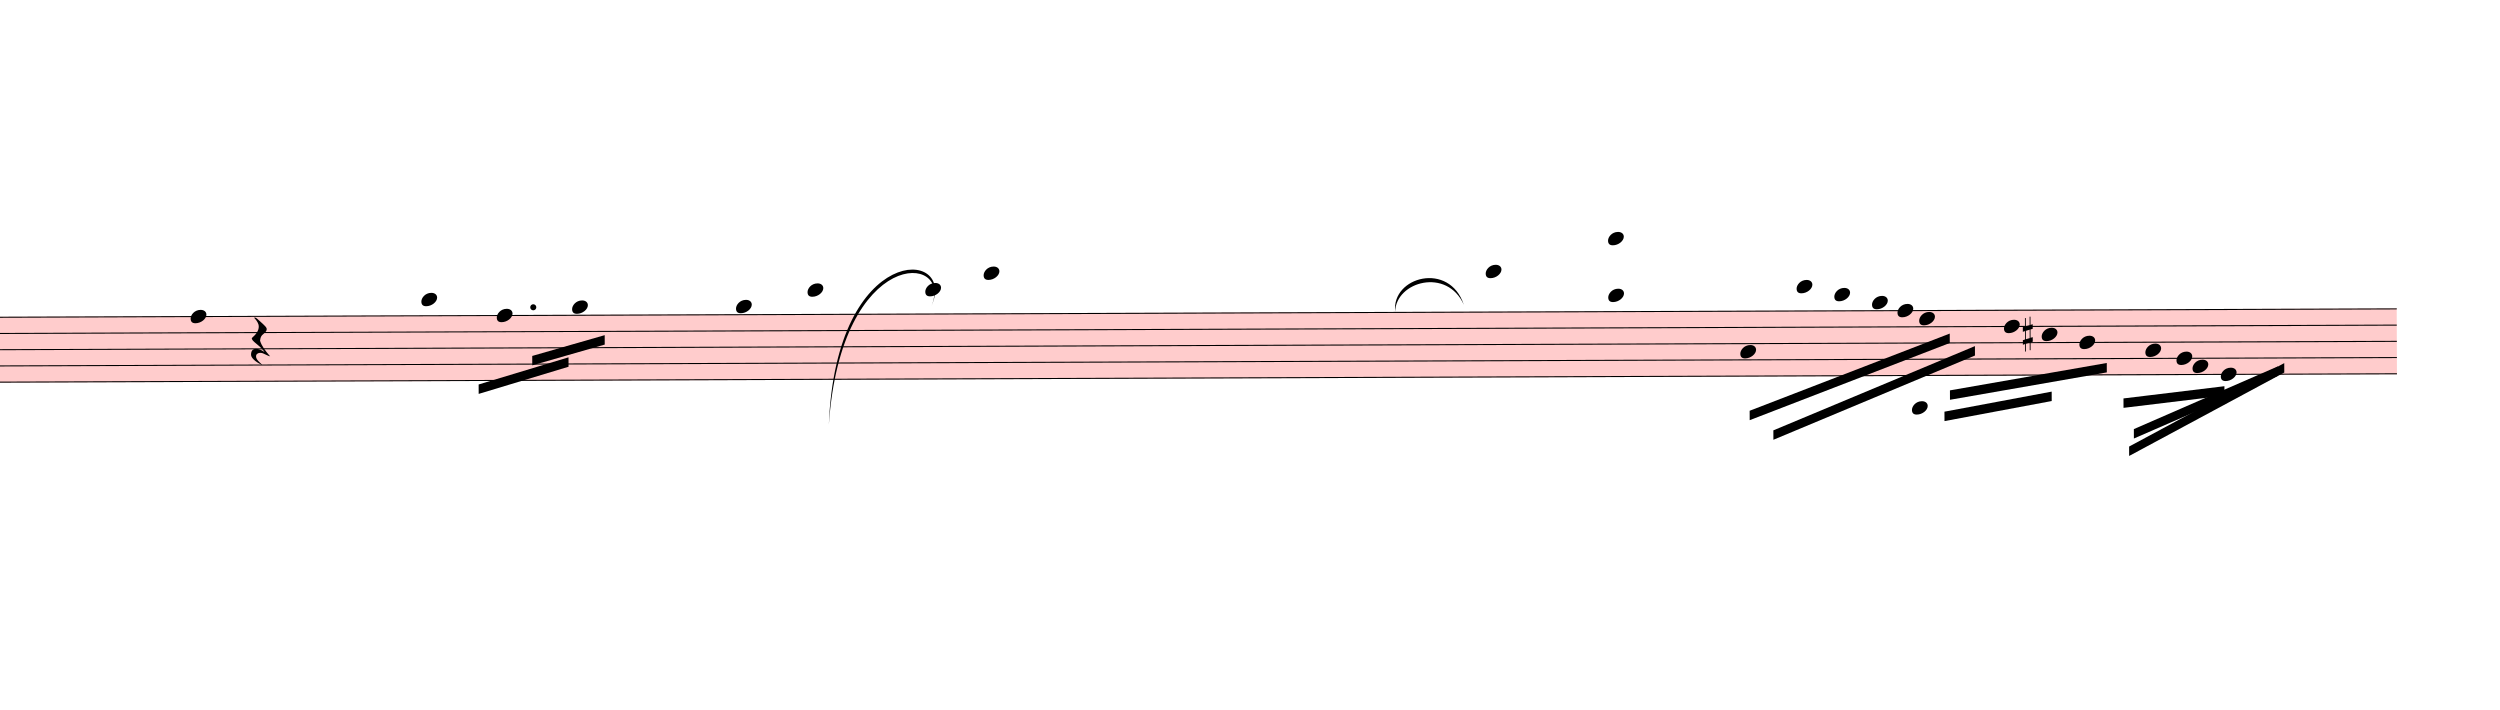
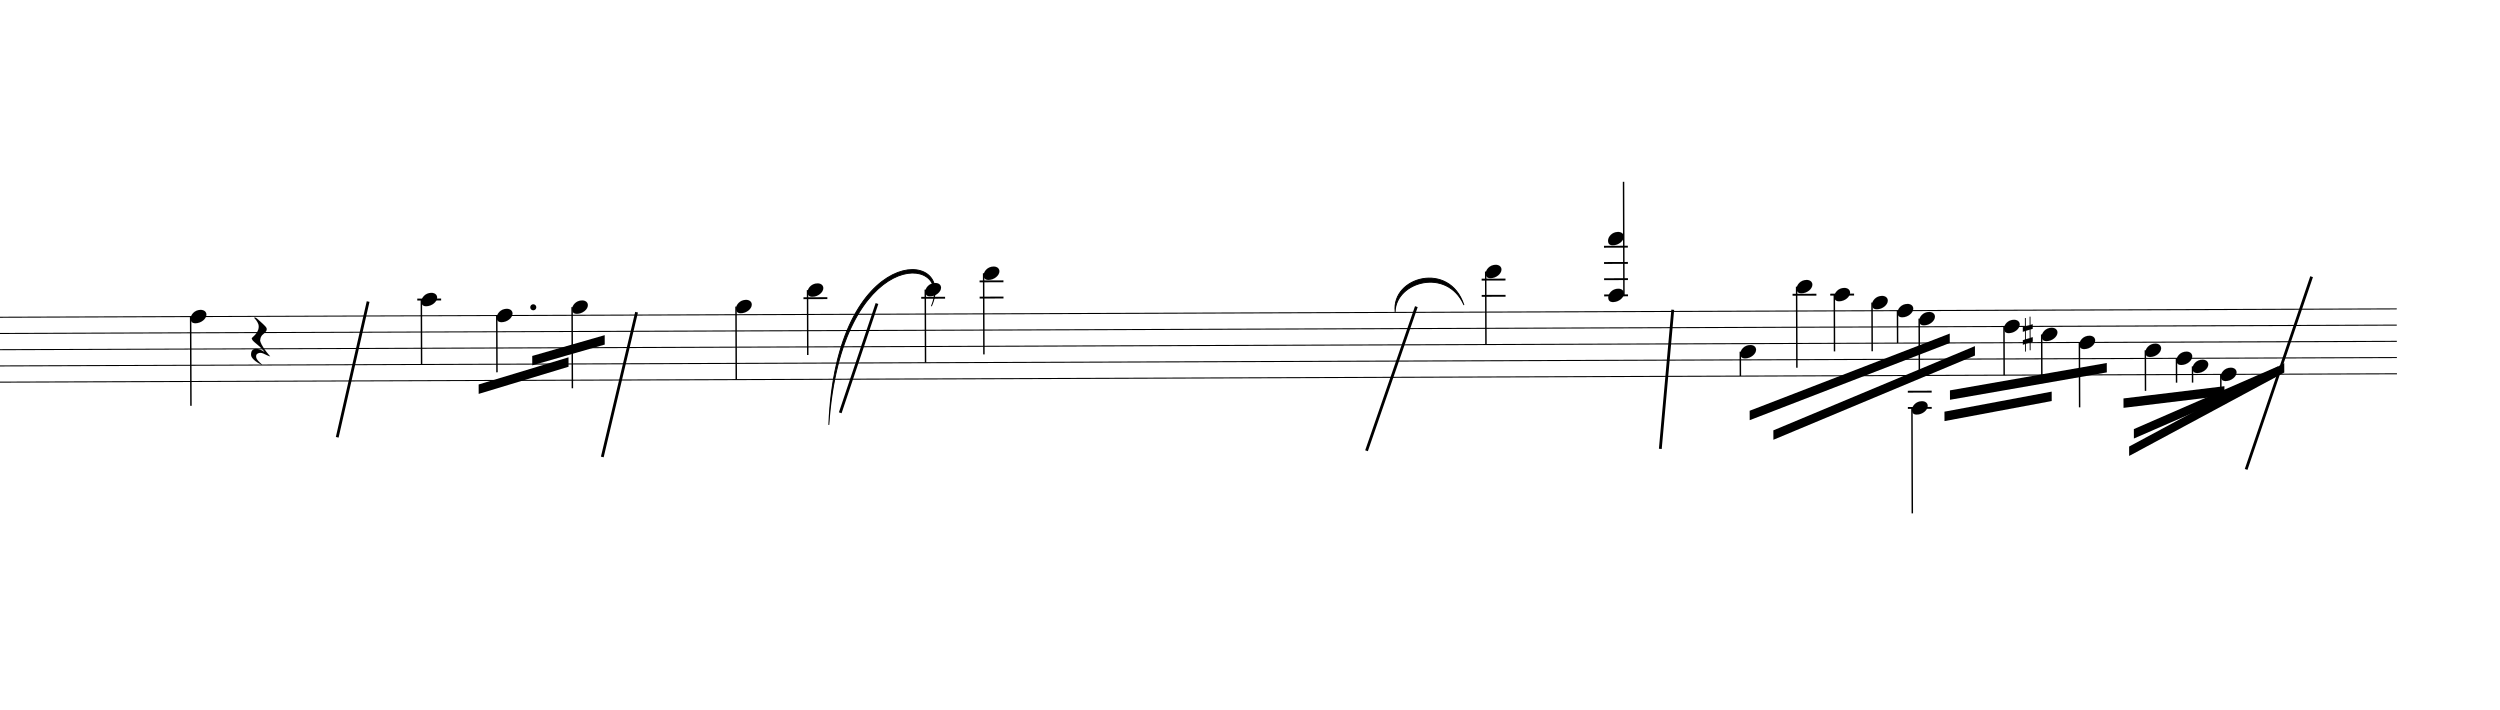
<svg xmlns="http://www.w3.org/2000/svg" viewBox="2538 3085 23886 6777.5" version="1.1" overflow="visible">
  <defs>
    <style type="text/css">
    /* .staff * {
      fill: #000;
      stroke: #000;
    }

    .deletionBack {
      fill: #00000033;
    } */
+ 
+     .rastrum {
+       fill: none;
+     }
+ 
+     .deletionBack {
+       fill: #00000033;
+     }
+ 
+     .deletionLine {
+       stroke: #000000;
+     }
+ 
+     path {
+       stroke: #000;
+     }
  </style>
    <symbol id="sym_notehead_quarter" viewBox="0 0 1000 1000" overflow="inherit">
      <path transform="scale(1,-1)" d="M0 -39c0 68 73 172 200 172c66 0 114 -37 114 -95c0 -84 -106 -171 -218 -171c-64 0 -96 30 -96 94z" />
    </symbol>
    <symbol id="sym_rest_restQuarter" viewBox="0 0 1000 1000" overflow="inherit">
      <path transform="scale(1,-1)" d="M107 292c-13 24 -30 49 -52 71c-1 1 0 2 0 3l-2 2c3 3 4 4 6 4c12 0 26 -7 40 -20s44 -40 89 -81c26 -24 28 -29 46 -47c4 -4 8 -9 10 -14c6 -8 8 -16 8 -27c0 -19 -12 -40 -36 -61c-28 -23 -49 -38 -61 -73c-4 -11 -7 -27 -10 -50c13 -43 34 -83 59 -121 c31 -47 59 -79 101 -129c-8 0 -26 7 -54 20l-62 29l-21 6l-23 1c-25 0 -45 -10 -60 -30l-4 -14l-1 -12c0 -33 20 -56 39 -78c8 -9 17 -18 26 -26c17 -15 27 -24 28 -30l-3 -3c-11 5 -19 10 -25 15c-9 3 -37 21 -45 26c-24 14 -45 32 -63 51c-19 21 -37 44 -37 71 c0 63 27 95 80 95c41 0 86 -18 136 -52c-19 26 -37 48 -55 66c-23 23 -48 44 -73 65c-28 23 -47 40 -58 53s-17 26 -18 39c75 64 113 125 113 183c0 27 -7 48 -18 68z" />
    </symbol>
    <symbol id="sym_accid_s" viewBox="0 0 1000 1000" overflow="inherit">
      <path transform="scale(1,-1)" d="M136 186v169h17v-164l44 14v-91l-44 -14v-165l44 12v-91l-44 -13v-155h-17v150l-76 -22v-155h-17v149l-43 -13v90l43 14v167l-43 -14v92l43 13v169h17v-163zM60 73v-167l76 22v168z" />
    </symbol>
  </defs>
  <g class="rastrums">
    <g class="rastrum" data-id="r169e218b-c910-4184-b84c-891461b33746" style="transform: rotate(-0.2deg); transform-origin: 2493px 6120px;">
      <g class="rastrum bounding-box" data-id="bbox-r169e218b-c910-4184-b84c-891461b33746">
-         <rect x="2493" y="6120" width="22923" height="630" fill="#ff000033" />
+         <rect x="2493" y="6120" width="22923" height="630" />
      </g>
      <path d="M2493 6125 L25416 6125" stroke-width="10" stroke="black" />
      <path d="M2493 6280 L25416 6280" stroke-width="10" stroke="black" />
      <path d="M2493 6435 L25416 6435" stroke-width="10" stroke="black" />
      <path d="M2493 6590 L25416 6590" stroke-width="10" stroke="black" />
      <path d="M2493 6745 L25416 6745" stroke-width="10" stroke="black" />
    </g>
  </g>
  <g class="draft" data-label="2" data-id="d3c99a424-7adc-4ef1-809b-fbc58d8ab22d">
    <g class="system" data-id="s85465995-53bc-47a5-abd0-65896173dcfa">
      <g class="staff" data-n="1" data-rastrum="r169e218b-c910-4184-b84c-891461b33746" style="transform: rotate(-0.2deg); transform-origin: 2493px 6120px;">
        <g class="note" data-id="dbe3e9085-37ce-4717-8bdf-4e75701b6f06" data-stem.dir="down">
          <g class="notehead">
            <use href="#sym_notehead_quarter" height="480px" width="480px" x="4338" y="6125" />
          </g>
          <g class="stem">
            <path d="M4338 6125 L4338 6977.5" stroke-width="14" />
          </g>
        </g>
        <g class="note" data-id="d4bfe65e0-57b8-4ce4-a0b2-2e4632aac15b" data-stem.dir="down">
          <g class="notehead">
            <use href="#sym_notehead_quarter" height="480px" width="480px" x="6543" y="5970" />
          </g>
          <g class="ledgerLines above">
            <path d="M6504 5970 L6732 5970" stroke-width="18" />
          </g>
          <g class="stem">
            <path d="M6543 5970 L6543 6590" stroke-width="14" />
          </g>
        </g>
        <g class="note" data-id="d7ae951b1-4615-46de-ba9d-d6c2297a6863" data-stem.dir="down">
          <g class="notehead">
            <use href="#sym_notehead_quarter" height="480px" width="480px" x="7263" y="6125" />
          </g>
          <g class="stem">
            <path d="M7263 6125 L7263 6667.5" stroke-width="14" />
          </g>
        </g>
        <g class="note" data-id="d08674119-4a64-4aae-88e3-bc53773a629e" data-stem.dir="down">
          <g class="notehead">
            <use href="#sym_notehead_quarter" height="480px" width="480px" x="7983" y="6047.5" />
          </g>
          <g class="ledgerLines above" />
          <g class="stem">
            <path d="M7983 6047.5 L7983 6822.5" stroke-width="14" />
          </g>
        </g>
        <g class="note" data-id="d2ad0621a-a4f2-44db-9c26-81a8eea34ec6" data-stem.dir="down">
          <g class="notehead">
            <use href="#sym_notehead_quarter" height="480px" width="480px" x="9549" y="6047.5" />
          </g>
          <g class="ledgerLines above" />
          <g class="stem">
            <path d="M9549 6047.5 L9549 6745" stroke-width="14" />
          </g>
        </g>
        <g class="note" data-id="db23c250a-7b57-485a-8a4f-de8fd7efb22f" data-stem.dir="down">
          <g class="notehead">
            <use href="#sym_notehead_quarter" height="480px" width="480px" x="10233" y="5892.5" />
          </g>
          <g class="ledgerLines above">
            <path d="M10194 5970 L10422 5970" stroke-width="18" />
          </g>
          <g class="stem">
            <path d="M10233 5892.5 L10233 6512.5" stroke-width="14" />
          </g>
        </g>
        <g class="note" data-id="d7e93b5b6-f91d-4051-80ad-2fbfa65df0a8" data-stem.dir="down">
          <g class="notehead">
            <use href="#sym_notehead_quarter" height="480px" width="480px" x="11358" y="5892.5" />
          </g>
          <g class="ledgerLines above">
            <path d="M11319 5970 L11547 5970" stroke-width="18" />
          </g>
          <g class="stem">
            <path d="M11358 5892.5 L11358 6590" stroke-width="14" />
          </g>
        </g>
        <g class="note" data-id="da988c5e0-8702-4d17-8e03-7403898da695" data-stem.dir="down">
          <g class="notehead">
            <use href="#sym_notehead_quarter" height="480px" width="480px" x="11916" y="5737.5" />
          </g>
          <g class="ledgerLines above">
            <path d="M11877 5970 L12105 5970" stroke-width="18" />
            <path d="M11877 5815 L12105 5815" stroke-width="18" />
          </g>
          <g class="stem">
            <path d="M11916 5737.5 L11916 6512.5" stroke-width="14" />
          </g>
        </g>
        <g class="note" data-id="d076de8b8-544f-46ea-8da0-1b8345da88a3" data-stem.dir="down">
          <g class="notehead">
            <use href="#sym_notehead_quarter" height="480px" width="480px" x="16713" y="5737.5" />
          </g>
          <g class="ledgerLines above">
            <path d="M16674 5970 L16902 5970" stroke-width="18" />
            <path d="M16674 5815 L16902 5815" stroke-width="18" />
          </g>
          <g class="stem">
            <path d="M16713 5737.5 L16713 6435" stroke-width="14" />
          </g>
        </g>
        <g class="note" data-id="d629bb37d-a29b-4839-8d8b-d6d2d3851b8b" data-stem.dir="down">
          <g class="notehead">
            <use href="#sym_notehead_quarter" height="480px" width="480px" x="19143" y="6512.5" />
          </g>
          <g class="stem">
            <path d="M19143 6512.5 L19143 6745" stroke-width="14" />
          </g>
        </g>
        <g class="note" data-id="d3c43ae03-dd49-4734-9c4e-5cce3e4f2045" data-stem.dir="down">
          <g class="notehead">
            <use href="#sym_notehead_quarter" height="480px" width="480px" x="19683" y="5892.5" />
          </g>
          <g class="ledgerLines above">
            <path d="M19644 5970 L19872 5970" stroke-width="18" />
          </g>
          <g class="stem">
            <path d="M19683 5892.5 L19683 6667.5" stroke-width="14" />
          </g>
        </g>
        <g class="note" data-id="dc907573c-4821-430c-a7b2-281ed89b809c" data-stem.dir="down">
          <g class="notehead">
            <use href="#sym_notehead_quarter" height="480px" width="480px" x="20043" y="5970" />
          </g>
          <g class="ledgerLines above">
            <path d="M20004 5970 L20232 5970" stroke-width="18" />
          </g>
          <g class="stem">
            <path d="M20043 5970 L20043 6512.5" stroke-width="14" />
          </g>
        </g>
        <g class="note" data-id="d40f0b3c5-2ef8-4505-91cb-10426ef08ebd" data-stem.dir="down">
          <g class="notehead">
            <use href="#sym_notehead_quarter" height="480px" width="480px" x="20403" y="6047.5" />
          </g>
          <g class="ledgerLines above" />
          <g class="stem">
            <path d="M20403 6047.5 L20403 6512.5" stroke-width="14" />
          </g>
        </g>
        <g class="note" data-id="d8782b30f-43d9-4eb1-a0bd-472192a3a519" data-stem.dir="down">
          <g class="notehead">
            <use href="#sym_notehead_quarter" height="480px" width="480px" x="20646" y="6125" />
          </g>
          <g class="stem">
            <path d="M20646 6125 L20646 6435" stroke-width="14" />
          </g>
        </g>
        <g class="note" data-id="dcbc8b2c8-0835-4b55-9162-6890ddc32529" data-stem.dir="down">
          <g class="notehead">
            <use href="#sym_notehead_quarter" height="480px" width="480px" x="20781" y="7055" />
          </g>
          <g class="ledgerLines below">
            <path d="M20742 7055 L20970 7055" stroke-width="18" />
            <path d="M20742 6900 L20970 6900" stroke-width="18" />
          </g>
          <g class="stem">
            <path d="M20781 7055 L20781 8062.5" stroke-width="14" />
          </g>
        </g>
        <g class="note" data-id="dc709736c-5bbc-4a0d-9ea2-596646056821" data-stem.dir="down">
          <g class="notehead">
            <use href="#sym_notehead_quarter" height="480px" width="480px" x="20853" y="6202.5" />
          </g>
          <g class="stem">
            <path d="M20853 6202.5 L20853 6745" stroke-width="14" />
          </g>
        </g>
        <g class="note" data-id="d05e9611a-00c3-4773-8e79-f88fed39e2c9" data-stem.dir="down">
          <g class="notehead">
            <use href="#sym_notehead_quarter" height="480px" width="480px" x="21663" y="6280" />
          </g>
          <g class="stem">
            <path d="M21663 6280 L21663 6745" stroke-width="14" />
          </g>
        </g>
        <g class="note" data-id="d7435d557-5734-4141-aed6-ccec494fa7ef" data-stem.dir="down">
          <g class="notehead">
            <use href="#sym_notehead_quarter" height="480px" width="480px" x="22023" y="6357.5" />
          </g>
          <g class="stem">
            <path d="M22023 6357.5 L22023 6822.5" stroke-width="14" />
          </g>
        </g>
        <g class="note" data-id="d6483d285-ece4-4141-931a-2ef169738978" data-stem.dir="down">
          <g class="notehead">
            <use href="#sym_notehead_quarter" height="480px" width="480px" x="22383" y="6435" />
          </g>
          <g class="stem">
            <path d="M22383 6435 L22383 7055" stroke-width="14" />
          </g>
        </g>
        <g class="note" data-id="d508cab9b-9256-400a-b3f5-9eadecfa0ad3" data-stem.dir="down">
          <g class="notehead">
            <use href="#sym_notehead_quarter" height="480px" width="480px" x="23013" y="6512.5" />
          </g>
          <g class="stem">
            <path d="M23013 6512.5 L23013 6900" stroke-width="14" />
          </g>
        </g>
        <g class="note" data-id="deb28eced-5295-4327-86ec-a9942c04d4bb" data-stem.dir="down">
          <g class="notehead">
            <use href="#sym_notehead_quarter" height="480px" width="480px" x="23310" y="6590" />
          </g>
          <g class="stem">
            <path d="M23310 6590 L23310 6822.5" stroke-width="14" />
          </g>
        </g>
        <g class="note" data-id="d7500d558-b02c-4c12-96cb-3734d99a2db6" data-stem.dir="down">
          <g class="notehead">
            <use href="#sym_notehead_quarter" height="480px" width="480px" x="23733" y="6745" />
          </g>
          <g class="stem">
            <path d="M23733 6745 L23733 6977.5" stroke-width="14" />
          </g>
        </g>
        <g class="note" data-id="db20aa7ba-9666-4bcf-98f3-1beddf0c105f" data-stem.dir="down">
          <g class="notehead">
            <use href="#sym_notehead_quarter" height="480px" width="480px" x="23463" y="6667.5" />
          </g>
          <g class="stem">
            <path d="M23463 6667.5 L23463 6822.5" stroke-width="14" />
          </g>
        </g>
        <g class="rest" data-id="dc88b3715-fa02-4591-8ec5-41de38eba868">
          <use href="#sym_rest_restQuarter" height="597px" width="597px" x="4914" y="6357.5" />
        </g>
        <g class="chord" data-id="d7e4e3131-64c0-408f-9f6f-b80672482d15" data-stem.dir="up">
          <g class="notehead">
            <use href="#sym_notehead_quarter" height="480px" width="480px" x="17883" y="5970" />
          </g>
          <g class="notehead">
            <use href="#sym_notehead_quarter" height="480px" width="480px" x="17883" y="5427.5" />
          </g>
          <g class="ledgerLines above">
            <path d="M17844 5970 L18072 5970" stroke-width="18" />
            <path d="M17844 5815 L18072 5815" stroke-width="18" />
            <path d="M17844 5660 L18072 5660" stroke-width="18" />
            <path d="M17844 5505 L18072 5505" stroke-width="18" />
          </g>
          <g class="stem">
            <path d="M18033 4885 L18033 5970" stroke-width="14" />
          </g>
        </g>
        <g class="accid" data-id="da0be5896-8f45-4fa8-b36a-e1dac2d612ab">
          <use href="#sym_accid_s" height="480px" width="480px" x="21843" y="6357.5" />
        </g>
        <g class="dot augmentation" data-id="d0d000b70-2502-43cb-ba51-cf5daa1d80c2" data-class="dot augmentation">
          <ellipse cx="7612" cy="6047.5" rx="29" ry="29" fill-opacity="1" stroke-opacity="1" />
        </g>
      </g>
      <g class="barLine" data-id="d7369f9ad-9b7e-46f5-8d63-f64525f74da4">
        <path d="M6055.2 5966.1 L5760 7263" stroke-width="27" />
      </g>
      <g class="barLine" data-id="d3dc52a27-53f2-4f36-a697-a5142cdbc2d4">
        <path d="M8620.2 6067.8 L8292.6 7451.1" stroke-width="27" />
      </g>
      <g class="barLine" data-id="d1af75110-59c8-43ba-bdce-a3b4fc531669">
        <path d="M16070.4 6014.7 L15594.3 7391.7" stroke-width="27" />
      </g>
      <g class="barLine" data-id="dac9b0073-b36e-4fb0-9f44-9e39163e1ac1">
        <path d="M18520.2 6044.4 L18401.4 7373.7" stroke-width="27" />
      </g>
      <g class="barLine" data-id="d6ed45130-27c1-4c34-9ca1-a68576c6c39e">
        <path d="M24624 5728.5 L23998.5 7569.9" stroke-width="27" />
      </g>
      <g class="barLine" data-id="d9fa5a27d-a9bc-4418-a700-f3325ba6e07a">
        <path d="M10917 5985 L10566 7029" stroke-width="27" />
      </g>
      <g class="beam" data-id="b0af0738a-c843-4237-a0c4-ce14f778de8d" style="transform: rotate(-0.2deg); transform-origin: 2493px 6120px;">
        <polygon points="7600.5,6512.4 8293.5,6316.2 8293.5,6406.2 7600.5,6602.4" stroke-opacity="1" fill-opacity="1" />
      </g>
      <g class="beam" data-id="be340cf8b-2e5c-4934-9b14-22b875a344e2" style="transform: rotate(-0.2deg); transform-origin: 2493px 6120px;">
        <polygon points="7087.5,6783.3 7947,6526.8 7947,6616.8 7087.5,6873.3" stroke-opacity="1" fill-opacity="1" />
      </g>
      <g class="beam" data-id="b99614df3-21f3-4845-92f7-54b2e381135f" style="transform: rotate(-0.2deg); transform-origin: 2493px 6120px;">
        <polygon points="22802.4,6971.4 23767.2,6858 23767.2,6948 22802.4,7061.4" stroke-opacity="1" fill-opacity="1" />
      </g>
      <g class="beam" data-id="bdb050eaf-2479-4395-a37e-498c35b5e640" style="transform: rotate(-0.2deg); transform-origin: 2493px 6120px;">
        <polygon points="22900.5,7264.8 24279.3,6669.9 24279.3,6759.9 22900.5,7354.8" stroke-opacity="1" fill-opacity="1" />
      </g>
      <g class="beam" data-id="b0d5d4f0e-a3a1-4220-addc-64ef131990ff" style="transform: rotate(-0.2deg); transform-origin: 2493px 6120px;">
        <polygon points="22854.6,7431.3 24339.6,6639.3 24339.6,6729.3 22854.6,7521.3" stroke-opacity="1" fill-opacity="1" />
      </g>
      <g class="beam" data-id="b7b82ac32-8b78-4b12-9c77-8dfb7468b1a4" style="transform: rotate(-0.2deg); transform-origin: 2493px 6120px;">
        <polygon points="21144.6,6888.6 22644,6632.1 22644,6722.1 21144.6,6978.6" stroke-opacity="1" fill-opacity="1" />
      </g>
      <g class="beam" data-id="b009a4f9d-12d1-4036-a2db-d036d438e9f6" style="transform: rotate(-0.2deg); transform-origin: 2493px 6120px;">
        <polygon points="21091.5,7092 22116.6,6903.9 22116.6,6993.9 21091.5,7182" stroke-opacity="1" fill-opacity="1" />
      </g>
      <g class="beam" data-id="bbdcb702a-08b8-4ea4-8272-7d627839ac08" style="transform: rotate(-0.2deg); transform-origin: 2493px 6120px;">
        <polygon points="19230.3,7076.7 21144.6,6345.9 21144.6,6435.9 19230.3,7166.7" stroke-opacity="1" fill-opacity="1" />
      </g>
      <g class="beam" data-id="be7a528df-b87d-4acc-ac24-01e30e919b3a" style="transform: rotate(-0.2deg); transform-origin: 2493px 6120px;">
        <polygon points="19456.2,7264.8 21384.9,6466.5 21384.9,6556.5 19456.2,7354.8" stroke-opacity="1" fill-opacity="1" />
      </g>
      <g class="curve" data-id="d789963d8-255b-4c0d-a0b7-63e2d74b9d32" data-class="curve">
        <path d="M15867.90,6062.40 C15831.90,5728.50 16386.30,5579.10 16524.00,5996.70 C16363.54,5637.84 15874.86,5774.58 15867.90,6062.40" stroke-width="9" stroke-linecap="round" stroke-linejoin="round" />
      </g>
      <g class="curve" data-id="de514be4e-8513-4657-ae8b-98960e2bd40d" data-class="curve">
        <path d="M10457.10,7141.50 C10525.50,5392.80 11685.60,5451.30 11438.10,6007.50 C11650.40,5503.55 10576.46,5429.84 10457.10,7141.50" stroke-width="9" stroke-linecap="round" stroke-linejoin="round" />
      </g>
    </g>
    <g class="deletions" />
  </g>
</svg>
